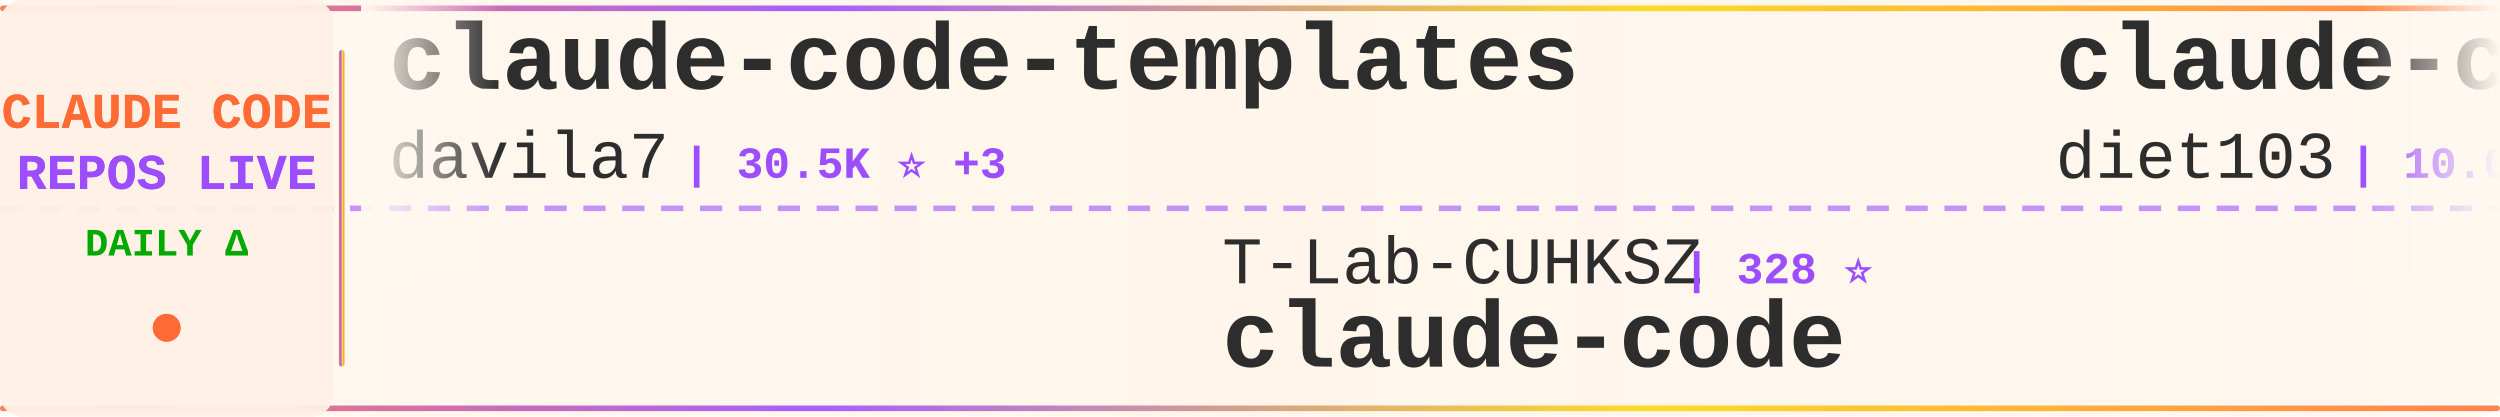
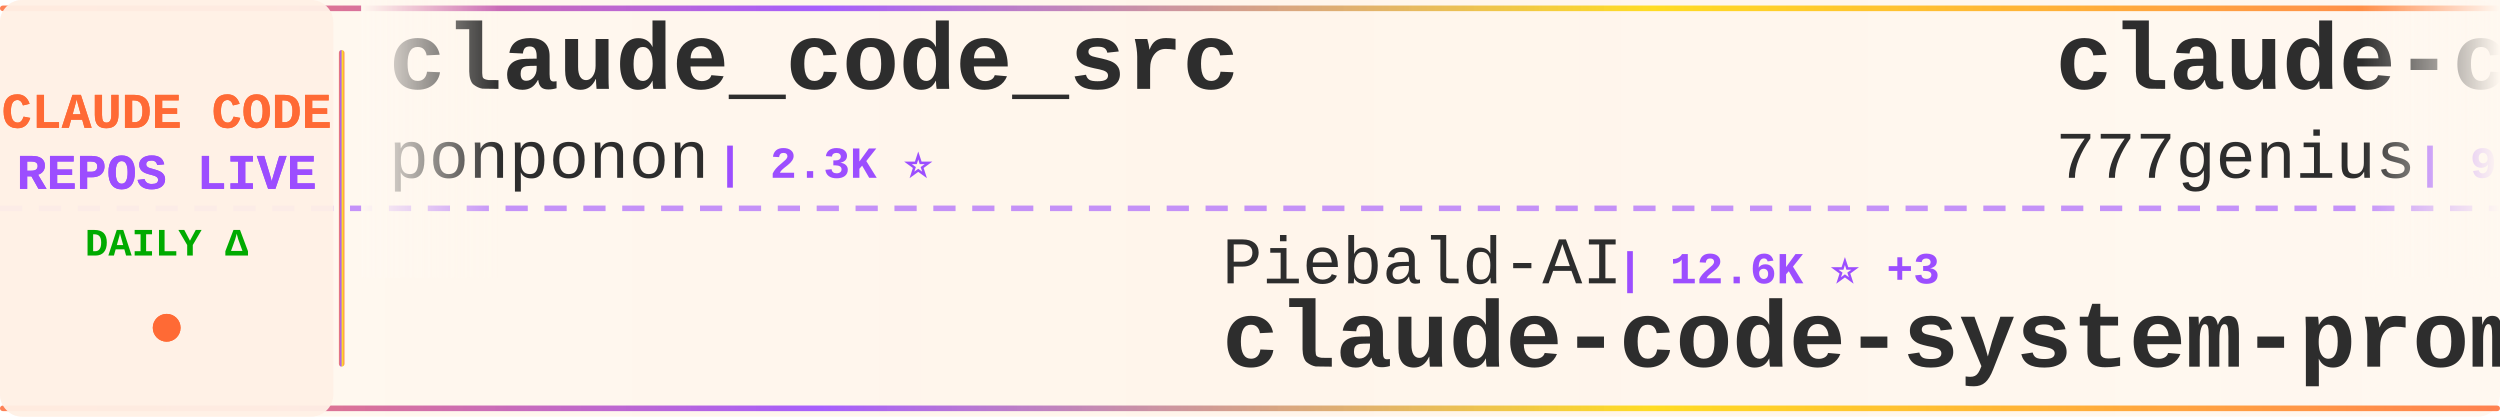
<svg xmlns="http://www.w3.org/2000/svg" width="900" height="150">
  <defs>
    <linearGradient id="tickerBg" x1="0%" y1="0%" x2="100%" y2="0%">
      <stop offset="0%" style="stop-color:#fff8f0;stop-opacity:0.98" />
      <stop offset="50%" style="stop-color:#fff5eb;stop-opacity:1" />
      <stop offset="100%" style="stop-color:#fff8f0;stop-opacity:0.98" />
    </linearGradient>
    <linearGradient id="borderGrad" x1="0%" y1="0%" x2="100%" y2="0%">
      <stop offset="0%" style="stop-color:#FF6B35;stop-opacity:0.85">
        <animate attributeName="stop-opacity" values="0.85;1;0.85" dur="2s" repeatCount="indefinite" />
      </stop>
      <stop offset="33%" style="stop-color:#9C4EFF;stop-opacity:0.9">
        <animate attributeName="stop-opacity" values="0.9;1;0.9" dur="2.2s" repeatCount="indefinite" />
      </stop>
      <stop offset="66%" style="stop-color:#FFD700;stop-opacity:0.85">
        <animate attributeName="stop-opacity" values="0.85;1;0.85" dur="1.8s" repeatCount="indefinite" />
      </stop>
      <stop offset="100%" style="stop-color:#FF6B35;stop-opacity:0.85">
        <animate attributeName="stop-opacity" values="0.85;1;0.85" dur="2s" repeatCount="indefinite" />
      </stop>
    </linearGradient>
    <filter id="textGlow">
      <feGaussianBlur stdDeviation="0.15" result="coloredBlur" />
      <feMerge>
        <feMergeNode in="coloredBlur" />
        <feMergeNode in="SourceGraphic" />
      </feMerge>
    </filter>
    <filter id="metricGlow">
      <feGaussianBlur stdDeviation="0.2" result="coloredBlur" />
      <feMerge>
        <feMergeNode in="coloredBlur" />
        <feMergeNode in="SourceGraphic" />
      </feMerge>
    </filter>
    <linearGradient id="leftFade" x1="0%" y1="0%" x2="100%" y2="0%">
      <stop offset="0%" style="stop-color:#fff8f0;stop-opacity:1" />
      <stop offset="100%" style="stop-color:#fff8f0;stop-opacity:0" />
    </linearGradient>
    <linearGradient id="rightFade" x1="0%" y1="0%" x2="100%" y2="0%">
      <stop offset="0%" style="stop-color:#fff8f0;stop-opacity:0" />
      <stop offset="100%" style="stop-color:#fff8f0;stop-opacity:1" />
    </linearGradient>
  </defs>
  <rect width="900" height="150" fill="url(#tickerBg)" rx="8" />
  <rect x="0" y="2" width="900" height="2" fill="url(#borderGrad)" rx="1" />
  <rect x="0" y="146" width="900" height="2" fill="url(#borderGrad)" rx="1" />
  <line x1="0" y1="75" x2="900" y2="75" stroke="#9C4EFF" stroke-width="2" stroke-dasharray="8 6" opacity="0.6" />
  <rect x="0" y="0" width="120" height="150" fill="#fff0e6" opacity="0.95" rx="8" />
  <text x="60" y="46" font-family="'Courier New', monospace" font-size="18" font-weight="bold" fill="#FF6B35" text-anchor="middle" filter="url(#textGlow)">
    CLAUDE CODE
  </text>
  <text x="60" y="68" font-family="'Courier New', monospace" font-size="18" font-weight="bold" fill="#9C4EFF" text-anchor="middle" filter="url(#textGlow)">
    REPOS LIVE
  </text>
  <text x="60" y="92" font-family="'Courier New', monospace" font-size="14" font-weight="bold" fill="#00aa00" text-anchor="middle">
    DAILY Δ
  </text>
  <circle cx="60" cy="118" r="5" fill="#FF6B35" filter="url(#metricGlow)">
    <animate attributeName="r" values="4;6;4" dur="1.5s" repeatCount="indefinite" />
    <animate attributeName="opacity" values="0.6;1;0.6" dur="1.5s" repeatCount="indefinite" />
  </circle>
  <rect x="122" y="18" width="2" height="114" fill="url(#borderGrad)" rx="1" />
  <clipPath id="tickerClip">
    <rect x="130" y="0" width="770" height="150" />
  </clipPath>
  <g clip-path="url(#tickerClip)">
    <g id="tickerItems">
      <animateTransform attributeName="transform" attributeType="XML" type="translate" from="0 0" to="-3000 0" dur="54s" repeatCount="indefinite" />
      <g transform="translate(0, 0)">
-         <text x="140" y="32" font-family="'Courier New', monospace" font-size="34" font-weight="bold" fill="#2d2d2d">claude-code-templates</text>
-         <text x="140" y="64" font-family="'Courier New', monospace" font-size="24" font-weight="normal" fill="#2d2d2d" opacity="1.0">davila7</text>
-         <text x="246" y="64" font-family="'Courier New', monospace" font-size="16" font-weight="bold" fill="#9C4EFF"> | 30.5K ⭐ +3</text>
+         <text x="140" y="32" font-family="'Courier New', monospace" font-size="34" font-weight="bold" fill="#2d2d2d">claude_code_src</text>
+         <text x="140" y="64" font-family="'Courier New', monospace" font-size="24" font-weight="normal" fill="#2d2d2d" opacity="1.0">ponponon</text>
+         <text x="258" y="64" font-family="'Courier New', monospace" font-size="16" font-weight="bold" fill="#9C4EFF"> | 2.3K ⭐</text>
      </g>
      <g transform="translate(300, 0)">
-         <text x="140" y="102" font-family="'Courier New', monospace" font-size="24" font-weight="normal" fill="#2d2d2d" opacity="1.0">T-Lab-CUHKSZ</text>
-         <text x="306" y="102" font-family="'Courier New', monospace" font-size="16" font-weight="bold" fill="#9C4EFF"> | 328 ⭐</text>
-         <text x="140" y="132" font-family="'Courier New', monospace" font-size="34" font-weight="bold" fill="#2d2d2d">claude-code</text>
+         <text x="140" y="102" font-family="'Courier New', monospace" font-size="24" font-weight="normal" fill="#2d2d2d" opacity="1.0">Piebald-AI</text>
+         <text x="282" y="102" font-family="'Courier New', monospace" font-size="16" font-weight="bold" fill="#9C4EFF"> | 12.6K ⭐ +3</text>
+         <text x="140" y="132" font-family="'Courier New', monospace" font-size="34" font-weight="bold" fill="#2d2d2d">claude-code-system-promp...</text>
      </g>
      <g transform="translate(600, 0)">
-         <text x="140" y="32" font-family="'Courier New', monospace" font-size="34" font-weight="bold" fill="#2d2d2d">claude-code-infrastructu...</text>
-         <text x="140" y="64" font-family="'Courier New', monospace" font-size="24" font-weight="normal" fill="#2d2d2d" opacity="1.0">diet103</text>
-         <text x="246" y="64" font-family="'Courier New', monospace" font-size="16" font-weight="bold" fill="#9C4EFF"> | 10.0K ⭐</text>
+         <text x="140" y="32" font-family="'Courier New', monospace" font-size="34" font-weight="bold" fill="#2d2d2d">claude-code-source-code</text>
+         <text x="140" y="64" font-family="'Courier New', monospace" font-size="24" font-weight="normal" fill="#2d2d2d" opacity="1.0">777genius</text>
+         <text x="270" y="64" font-family="'Courier New', monospace" font-size="16" font-weight="bold" fill="#9C4EFF"> | 930 ⭐</text>
      </g>
      <g transform="translate(900, 0)">
+         <text x="140" y="102" font-family="'Courier New', monospace" font-size="24" font-weight="normal" fill="#2d2d2d" opacity="1.0">JrCx7scC</text>
+         <text x="258" y="102" font-family="'Courier New', monospace" font-size="16" font-weight="bold" fill="#9C4EFF"> | 376 ⭐</text>
+         <text x="140" y="132" font-family="'Courier New', monospace" font-size="34" font-weight="bold" fill="#2d2d2d">claude-code-source</text>
+       </g>
+       <g transform="translate(1200, 0)">
+         <text x="140" y="32" font-family="'Courier New', monospace" font-size="34" font-weight="bold" fill="#2d2d2d">Claude-code</text>
+         <text x="140" y="64" font-family="'Courier New', monospace" font-size="24" font-weight="normal" fill="#2d2d2d" opacity="1.0">fazxes</text>
+         <text x="234" y="64" font-family="'Courier New', monospace" font-size="16" font-weight="bold" fill="#9C4EFF"> | 236 ⭐</text>
+       </g>
+       <g transform="translate(1500, 0)">
+         <text x="140" y="102" font-family="'Courier New', monospace" font-size="24" font-weight="normal" fill="#2d2d2d" opacity="1.0">1rgs</text>
+         <text x="210" y="102" font-family="'Courier New', monospace" font-size="16" font-weight="bold" fill="#9C4EFF"> | 3.7K ⭐</text>
+         <text x="140" y="132" font-family="'Courier New', monospace" font-size="34" font-weight="bold" fill="#2d2d2d">claude-code-proxy</text>
+       </g>
+       <g transform="translate(1800, 0)">
+         <text x="140" y="32" font-family="'Courier New', monospace" font-size="34" font-weight="bold" fill="#2d2d2d">claude-code</text>
+         <text x="140" y="64" font-family="'Courier New', monospace" font-size="24" font-weight="normal" fill="#2d2d2d" opacity="1.0">anthropics</text>
+         <text x="282" y="64" font-family="'Courier New', monospace" font-size="16" font-weight="bold" fill="#9C4EFF"> | 144.2K ⭐ +20</text>
+       </g>
+       <g transform="translate(2100, 0)">
        <text x="140" y="102" font-family="'Courier New', monospace" font-size="24" font-weight="normal" fill="#2d2d2d" opacity="1.0">disler</text>
-         <text x="234" y="102" font-family="'Courier New', monospace" font-size="16" font-weight="bold" fill="#9C4EFF"> | 1.7K ⭐ +2</text>
+         <text x="234" y="102" font-family="'Courier New', monospace" font-size="16" font-weight="bold" fill="#9C4EFF"> | 1.7K ⭐</text>
        <text x="140" y="132" font-family="'Courier New', monospace" font-size="34" font-weight="bold" fill="#2d2d2d">pi-vs-claude-code</text>
      </g>
-       <g transform="translate(1200, 0)">
-         <text x="140" y="32" font-family="'Courier New', monospace" font-size="34" font-weight="bold" fill="#2d2d2d">ClaudeCodeAgents</text>
-         <text x="140" y="64" font-family="'Courier New', monospace" font-size="24" font-weight="normal" fill="#2d2d2d" opacity="1.0">darcyegb</text>
-         <text x="258" y="64" font-family="'Courier New', monospace" font-size="16" font-weight="bold" fill="#9C4EFF"> | 760 ⭐</text>
-       </g>
-       <g transform="translate(1500, 0)">
-         <text x="140" y="102" font-family="'Courier New', monospace" font-size="24" font-weight="normal" fill="#2d2d2d" opacity="1.0">hangsman</text>
-         <text x="258" y="102" font-family="'Courier New', monospace" font-size="16" font-weight="bold" fill="#9C4EFF"> | 793 ⭐</text>
-         <text x="140" y="132" font-family="'Courier New', monospace" font-size="34" font-weight="bold" fill="#2d2d2d">claude-code-source</text>
-       </g>
-       <g transform="translate(1800, 0)">
-         <text x="140" y="32" font-family="'Courier New', monospace" font-size="34" font-weight="bold" fill="#2d2d2d">claude-code-local</text>
-         <text x="140" y="64" font-family="'Courier New', monospace" font-size="24" font-weight="normal" fill="#2d2d2d" opacity="1.0">nicedreamzapp</text>
-         <text x="318" y="64" font-family="'Courier New', monospace" font-size="16" font-weight="bold" fill="#9C4EFF"> | 3.3K ⭐ +7</text>
-       </g>
-       <g transform="translate(2100, 0)">
-         <text x="140" y="102" font-family="'Courier New', monospace" font-size="24" font-weight="normal" fill="#2d2d2d" opacity="1.0">centminmod</text>
-         <text x="282" y="102" font-family="'Courier New', monospace" font-size="16" font-weight="bold" fill="#9C4EFF"> | 2.6K ⭐ +1</text>
-         <text x="140" y="132" font-family="'Courier New', monospace" font-size="34" font-weight="bold" fill="#2d2d2d">my-claude-code-setup</text>
-       </g>
      <g transform="translate(2400, 0)">
-         <text x="140" y="32" font-family="'Courier New', monospace" font-size="34" font-weight="bold" fill="#2d2d2d">learn-claude-code</text>
-         <text x="140" y="64" font-family="'Courier New', monospace" font-size="24" font-weight="normal" fill="#2d2d2d" opacity="1.0">shareAI-lab</text>
-         <text x="294" y="64" font-family="'Courier New', monospace" font-size="16" font-weight="bold" fill="#9C4EFF"> | 76.2K ⭐ +24</text>
+         <text x="140" y="32" font-family="'Courier New', monospace" font-size="34" font-weight="bold" fill="#2d2d2d">claude-code-action</text>
+         <text x="140" y="64" font-family="'Courier New', monospace" font-size="24" font-weight="normal" fill="#2d2d2d" opacity="1.0">anthropics</text>
+         <text x="282" y="64" font-family="'Courier New', monospace" font-size="16" font-weight="bold" fill="#9C4EFF"> | 8.8K ⭐</text>
      </g>
      <g transform="translate(2700, 0)">
-         <text x="140" y="102" font-family="'Courier New', monospace" font-size="24" font-weight="normal" fill="#2d2d2d" opacity="1.0">Windy3f3f3f3f</text>
-         <text x="318" y="102" font-family="'Courier New', monospace" font-size="16" font-weight="bold" fill="#9C4EFF"> | 2.6K ⭐ +1</text>
-         <text x="140" y="132" font-family="'Courier New', monospace" font-size="34" font-weight="bold" fill="#2d2d2d">claude-code-from-scratch</text>
+         <text x="140" y="102" font-family="'Courier New', monospace" font-size="24" font-weight="normal" fill="#2d2d2d" opacity="1.0">WorldFlowAI</text>
+         <text x="294" y="102" font-family="'Courier New', monospace" font-size="16" font-weight="bold" fill="#9C4EFF"> | 2.5K ⭐ +56</text>
+         <text x="140" y="132" font-family="'Courier New', monospace" font-size="34" font-weight="bold" fill="#2d2d2d">everything-claude-code</text>
      </g>
      <g transform="translate(3000, 0)">
-         <text x="140" y="32" font-family="'Courier New', monospace" font-size="34" font-weight="bold" fill="#2d2d2d">claude-code-templates</text>
-         <text x="140" y="64" font-family="'Courier New', monospace" font-size="24" font-weight="normal" fill="#2d2d2d" opacity="1.0">davila7</text>
-         <text x="246" y="64" font-family="'Courier New', monospace" font-size="16" font-weight="bold" fill="#9C4EFF"> | 30.5K ⭐ +3</text>
+         <text x="140" y="32" font-family="'Courier New', monospace" font-size="34" font-weight="bold" fill="#2d2d2d">claude_code_src</text>
+         <text x="140" y="64" font-family="'Courier New', monospace" font-size="24" font-weight="normal" fill="#2d2d2d" opacity="1.0">ponponon</text>
+         <text x="258" y="64" font-family="'Courier New', monospace" font-size="16" font-weight="bold" fill="#9C4EFF"> | 2.3K ⭐</text>
      </g>
      <g transform="translate(3300, 0)">
-         <text x="140" y="102" font-family="'Courier New', monospace" font-size="24" font-weight="normal" fill="#2d2d2d" opacity="1.0">T-Lab-CUHKSZ</text>
-         <text x="306" y="102" font-family="'Courier New', monospace" font-size="16" font-weight="bold" fill="#9C4EFF"> | 328 ⭐</text>
-         <text x="140" y="132" font-family="'Courier New', monospace" font-size="34" font-weight="bold" fill="#2d2d2d">claude-code</text>
+         <text x="140" y="102" font-family="'Courier New', monospace" font-size="24" font-weight="normal" fill="#2d2d2d" opacity="1.0">Piebald-AI</text>
+         <text x="282" y="102" font-family="'Courier New', monospace" font-size="16" font-weight="bold" fill="#9C4EFF"> | 12.6K ⭐ +3</text>
+         <text x="140" y="132" font-family="'Courier New', monospace" font-size="34" font-weight="bold" fill="#2d2d2d">claude-code-system-promp...</text>
      </g>
      <g transform="translate(3600, 0)">
-         <text x="140" y="32" font-family="'Courier New', monospace" font-size="34" font-weight="bold" fill="#2d2d2d">claude-code-infrastructu...</text>
-         <text x="140" y="64" font-family="'Courier New', monospace" font-size="24" font-weight="normal" fill="#2d2d2d" opacity="1.0">diet103</text>
-         <text x="246" y="64" font-family="'Courier New', monospace" font-size="16" font-weight="bold" fill="#9C4EFF"> | 10.0K ⭐</text>
+         <text x="140" y="32" font-family="'Courier New', monospace" font-size="34" font-weight="bold" fill="#2d2d2d">claude-code-source-code</text>
+         <text x="140" y="64" font-family="'Courier New', monospace" font-size="24" font-weight="normal" fill="#2d2d2d" opacity="1.0">777genius</text>
+         <text x="270" y="64" font-family="'Courier New', monospace" font-size="16" font-weight="bold" fill="#9C4EFF"> | 930 ⭐</text>
      </g>
      <g transform="translate(3900, 0)">
-         <text x="140" y="102" font-family="'Courier New', monospace" font-size="24" font-weight="normal" fill="#2d2d2d" opacity="1.0">disler</text>
-         <text x="234" y="102" font-family="'Courier New', monospace" font-size="16" font-weight="bold" fill="#9C4EFF"> | 1.7K ⭐ +2</text>
-         <text x="140" y="132" font-family="'Courier New', monospace" font-size="34" font-weight="bold" fill="#2d2d2d">pi-vs-claude-code</text>
+         <text x="140" y="102" font-family="'Courier New', monospace" font-size="24" font-weight="normal" fill="#2d2d2d" opacity="1.0">JrCx7scC</text>
+         <text x="258" y="102" font-family="'Courier New', monospace" font-size="16" font-weight="bold" fill="#9C4EFF"> | 376 ⭐</text>
+         <text x="140" y="132" font-family="'Courier New', monospace" font-size="34" font-weight="bold" fill="#2d2d2d">claude-code-source</text>
      </g>
    </g>
  </g>
  <rect x="130" y="0" width="50" height="100" fill="url(#leftFade)" />
  <rect x="850" y="0" width="50" height="100" fill="url(#rightFade)" />
</svg>
